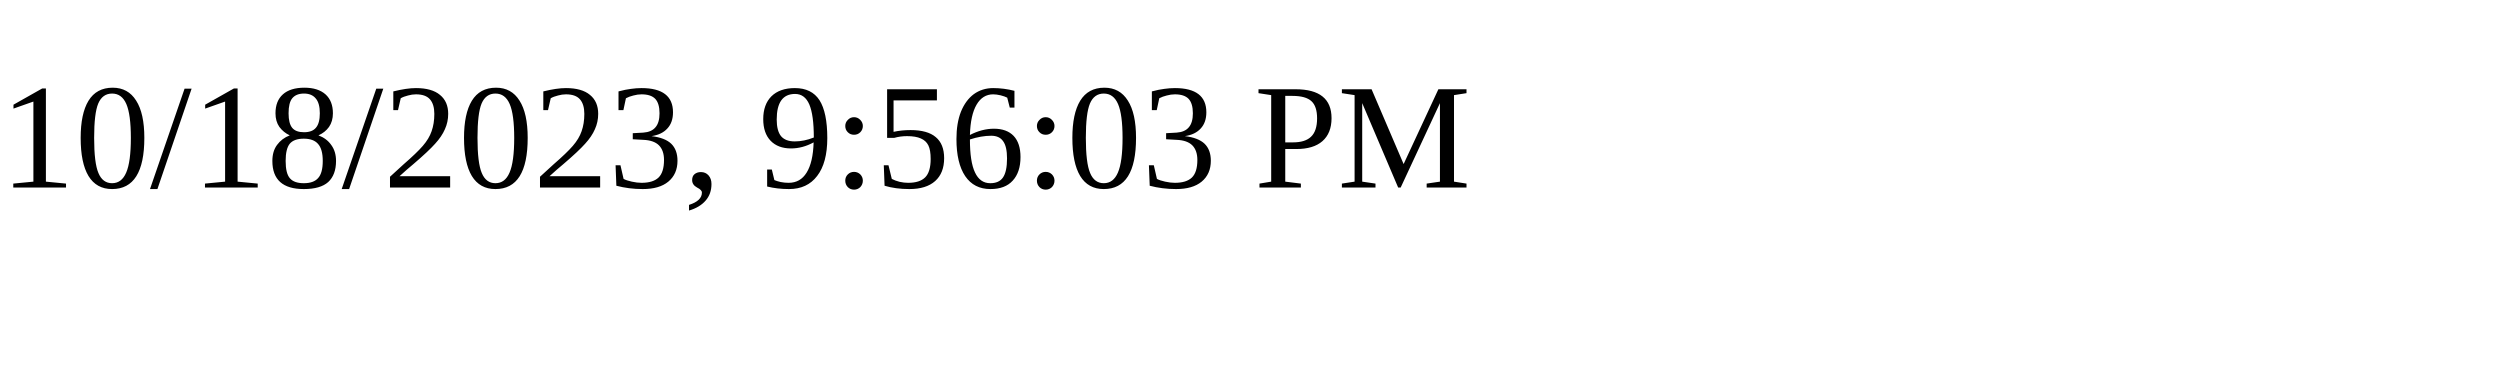
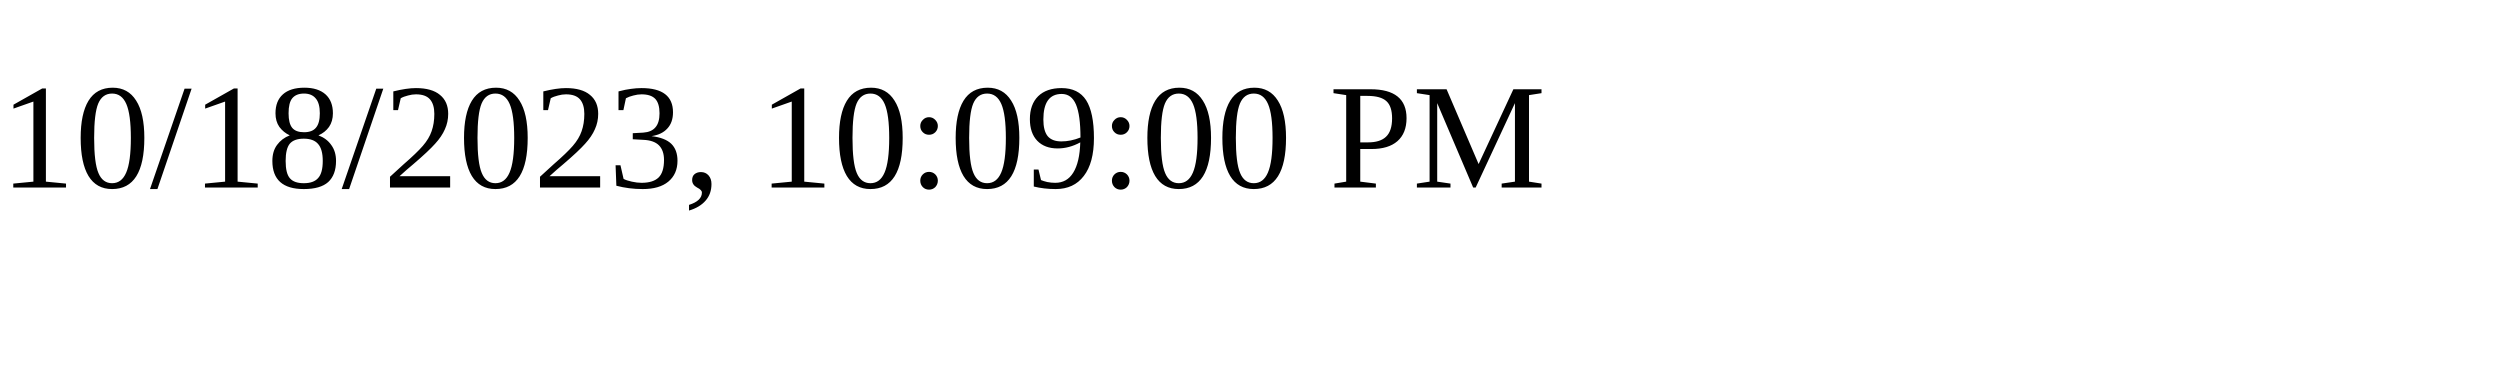
<svg xmlns="http://www.w3.org/2000/svg" height="30" width="200">
-   <text x="0" y="15">10/18/2023, 9:56:03 PM</text>
+   <text x="0" y="15">10/18/2023, 10:09:00 PM</text>
</svg>
